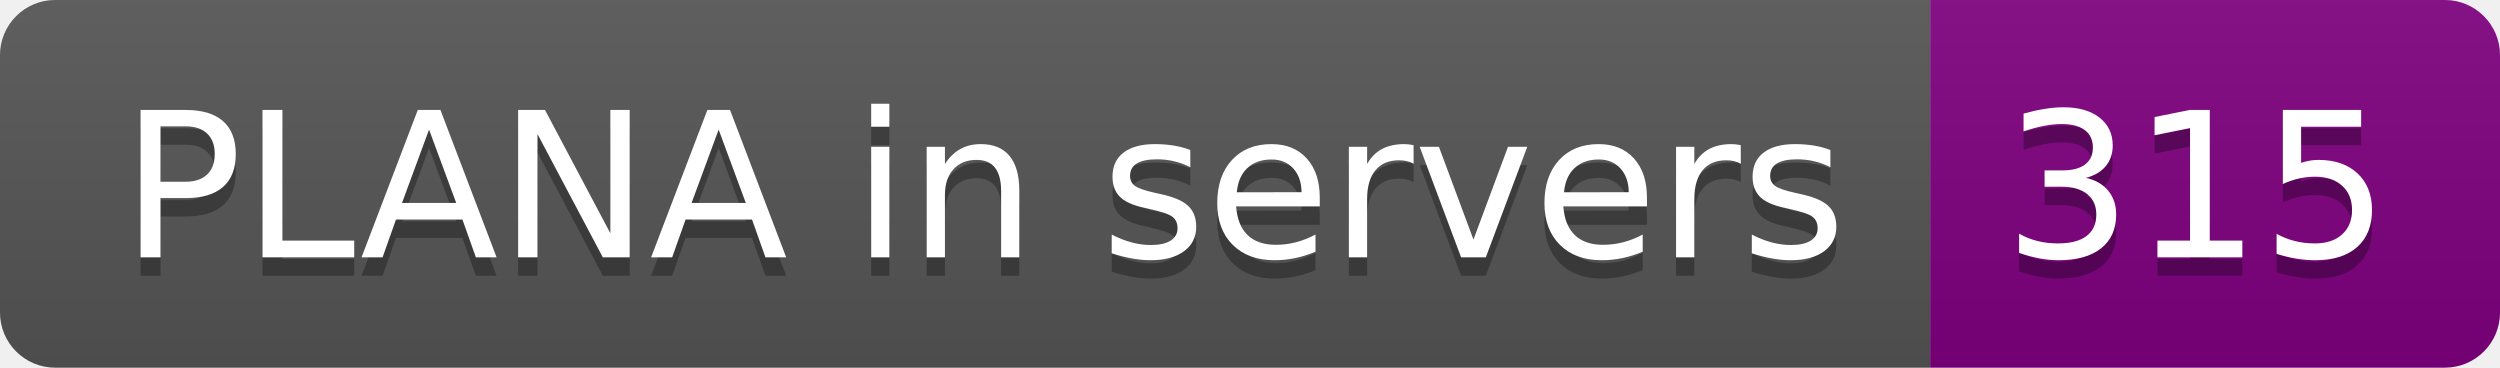
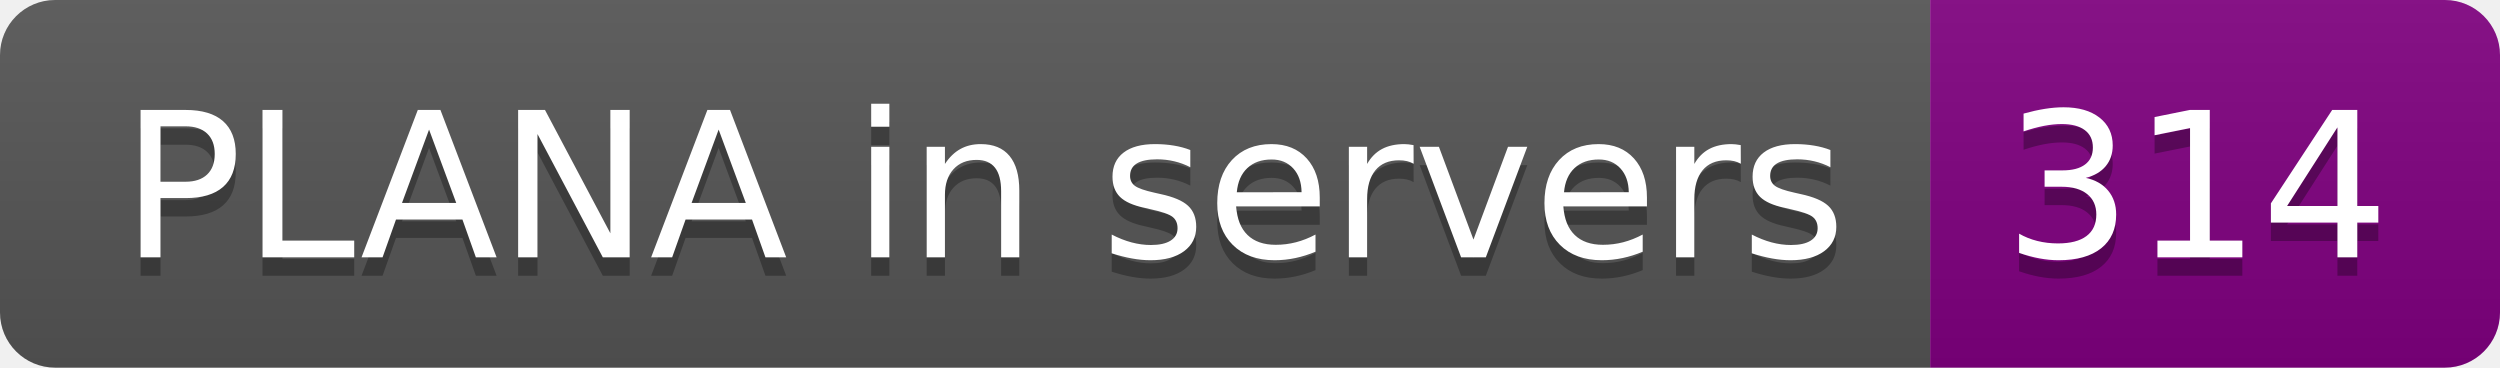
- <svg xmlns="http://www.w3.org/2000/svg" width="136" height="20" role="img" aria-label="PLANA in servers: 315">
+ <svg xmlns="http://www.w3.org/2000/svg" width="136" height="20" role="img" aria-label="PLANA in servers: 314">
  <linearGradient id="s" x2="0" y2="100%">
    <stop offset="0" stop-color="#bbb" stop-opacity=".1" />
    <stop offset="1" stop-opacity=".1" />
  </linearGradient>
  <clipPath id="r">
    <rect width="136" height="20" rx="3" fill="#fff" />
  </clipPath>
  <g clip-path="url(#r)">
    <rect width="105" height="20" fill="#555" />
    <rect x="105" width="31" height="20" fill="purple" />
    <rect width="136" height="20" fill="url(#s)" />
  </g>
  <g fill="#fff" text-anchor="middle" font-family="Verdana,Geneva,DejaVu Sans,sans-serif" text-rendering="geometricPrecision" font-size="110">
    <text aria-hidden="true" x="535" y="150" fill="#010101" fill-opacity=".3" transform="scale(.1)" textLength="950">PLANA in servers</text>
    <text x="535" y="140" transform="scale(.1)" fill="#fff" textLength="950">PLANA in servers</text>
-     <text aria-hidden="true" x="1195" y="150" fill="#010101" fill-opacity=".3" transform="scale(.1)" textLength="210">315</text>
-     <text x="1195" y="140" transform="scale(.1)" fill="#fff" textLength="210">315</text>
+     <text aria-hidden="true" x="1195" y="150" fill="#010101" fill-opacity=".3" transform="scale(.1)" textLength="210">314</text>
+     <text x="1195" y="140" transform="scale(.1)" fill="#fff" textLength="210">314</text>
  </g>
</svg>
